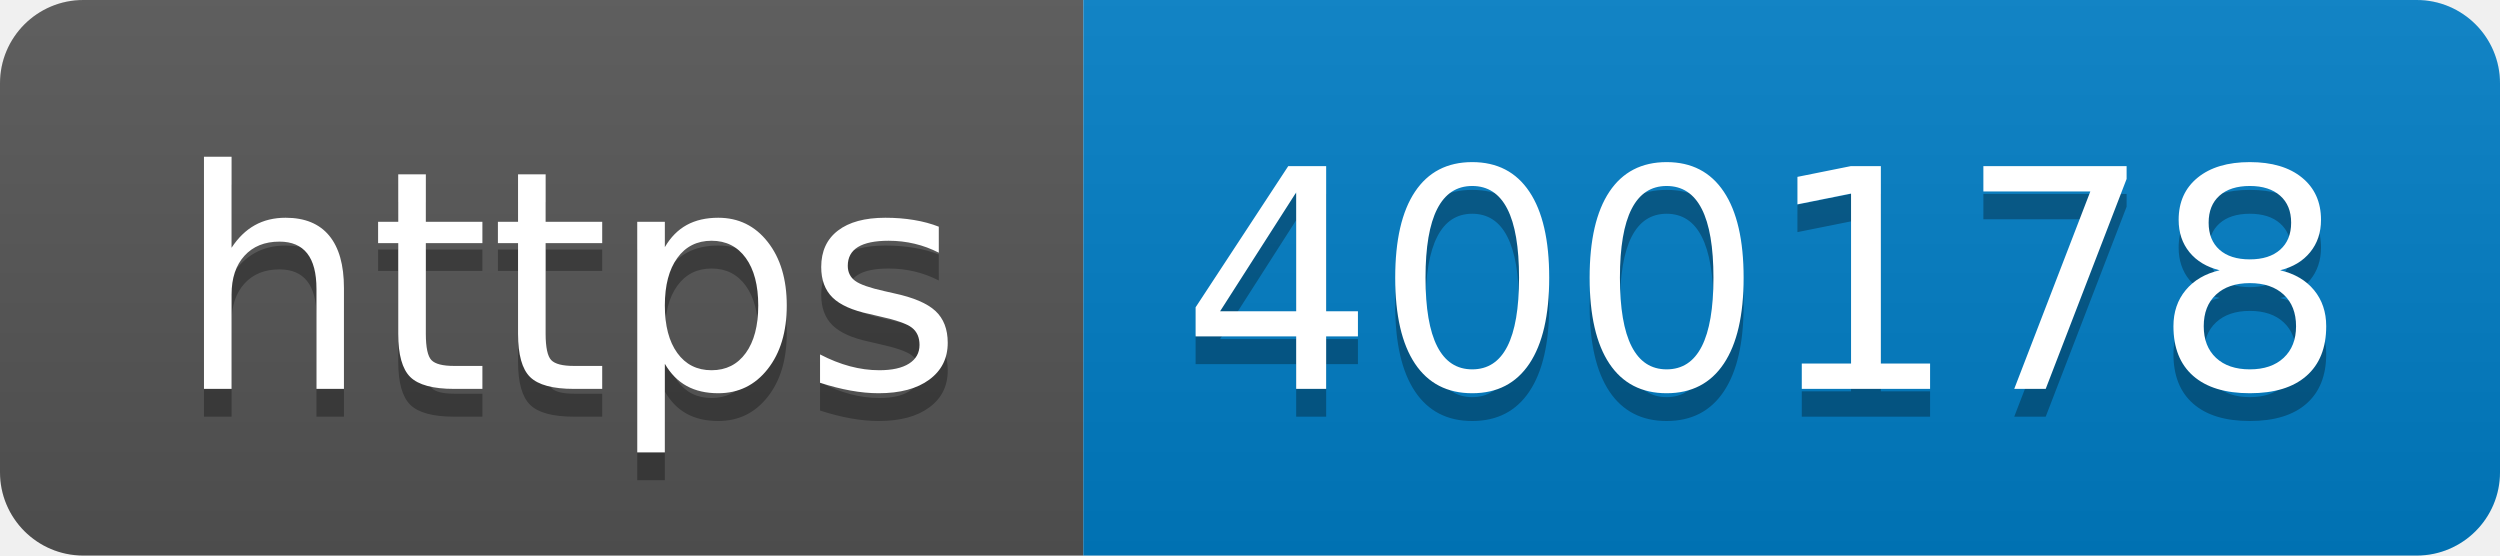
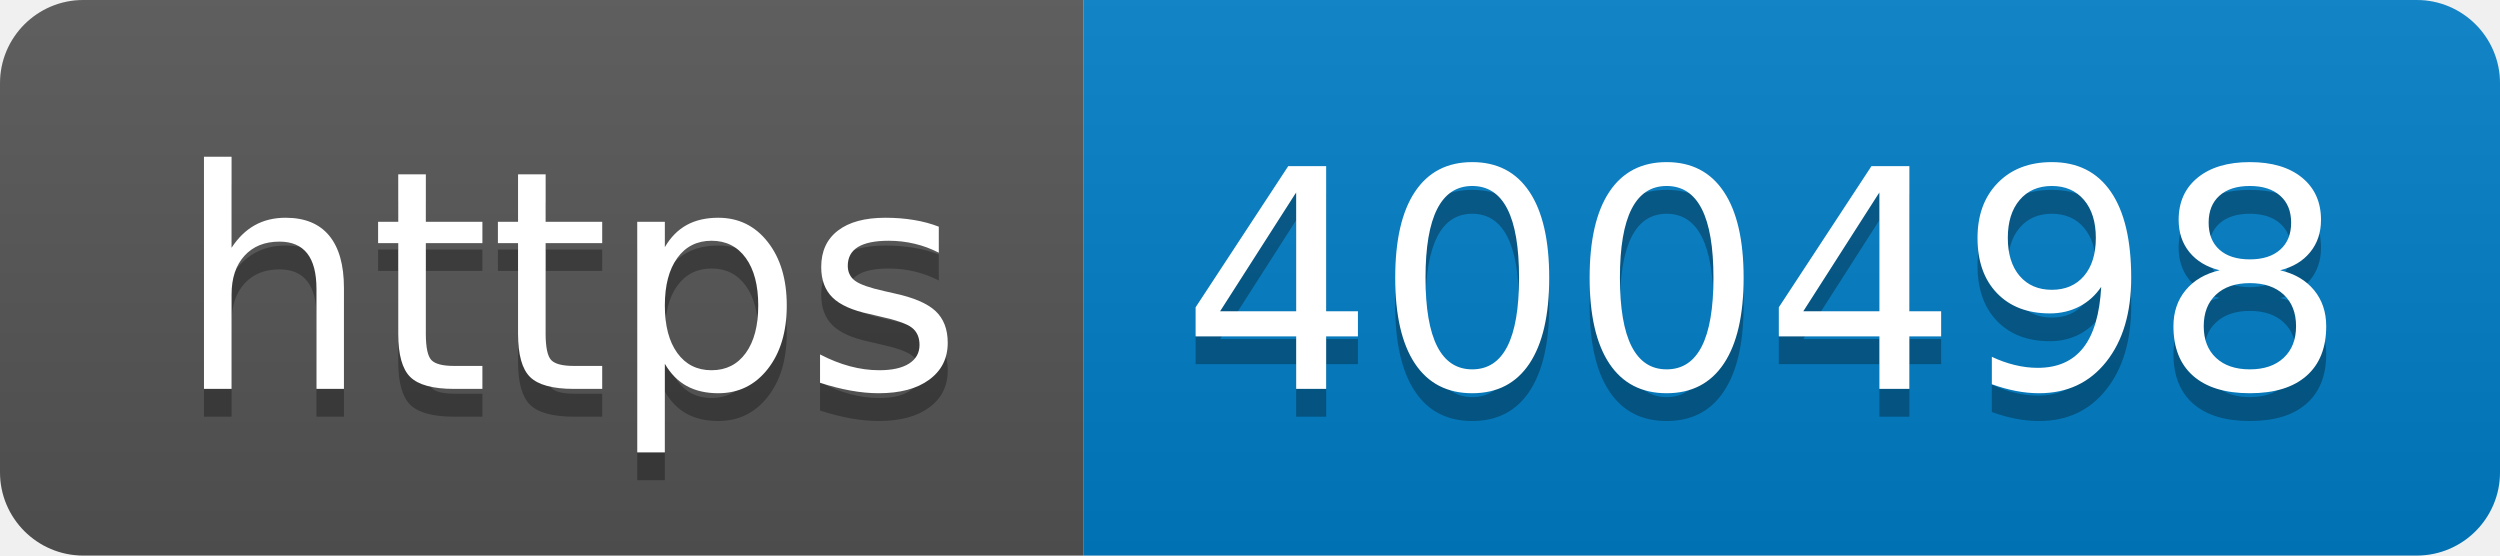
- <svg xmlns="http://www.w3.org/2000/svg" width="90" height="20" role="img" aria-label="https: 400178">
+ <svg xmlns="http://www.w3.org/2000/svg" width="90" height="20" role="img" aria-label="https: 400498">
  <linearGradient id="s" x2="0" y2="100%">
    <stop offset="0" stop-color="#bbb" stop-opacity=".1" />
    <stop offset="1" stop-opacity=".1" />
  </linearGradient>
  <clipPath id="r">
    <rect width="90" height="20" rx="3" fill="#fff" />
  </clipPath>
  <g clip-path="url(#r)">
    <rect width="39" height="20" fill="#555" />
    <rect x="39" width="51" height="20" fill="#007ec6" />
    <rect width="90" height="20" fill="url(#s)" />
  </g>
  <g fill="#fff" text-anchor="middle" font-family="Verdana,Geneva,DejaVu Sans,sans-serif" text-rendering="geometricPrecision" font-size="110">
    <text aria-hidden="true" x="205" y="150" fill="#010101" fill-opacity=".3" transform="scale(.1)" textLength="290">https</text>
    <text x="205" y="140" transform="scale(.1)" fill="#fff" textLength="290">https</text>
-     <text aria-hidden="true" x="635" y="150" fill="#010101" fill-opacity=".3" transform="scale(.1)" textLength="410">400178</text>
-     <text x="635" y="140" transform="scale(.1)" fill="#fff" textLength="410">400178</text>
+     <text aria-hidden="true" x="635" y="150" fill="#010101" fill-opacity=".3" transform="scale(.1)" textLength="410">400498</text>
+     <text x="635" y="140" transform="scale(.1)" fill="#fff" textLength="410">400498</text>
  </g>
</svg>
